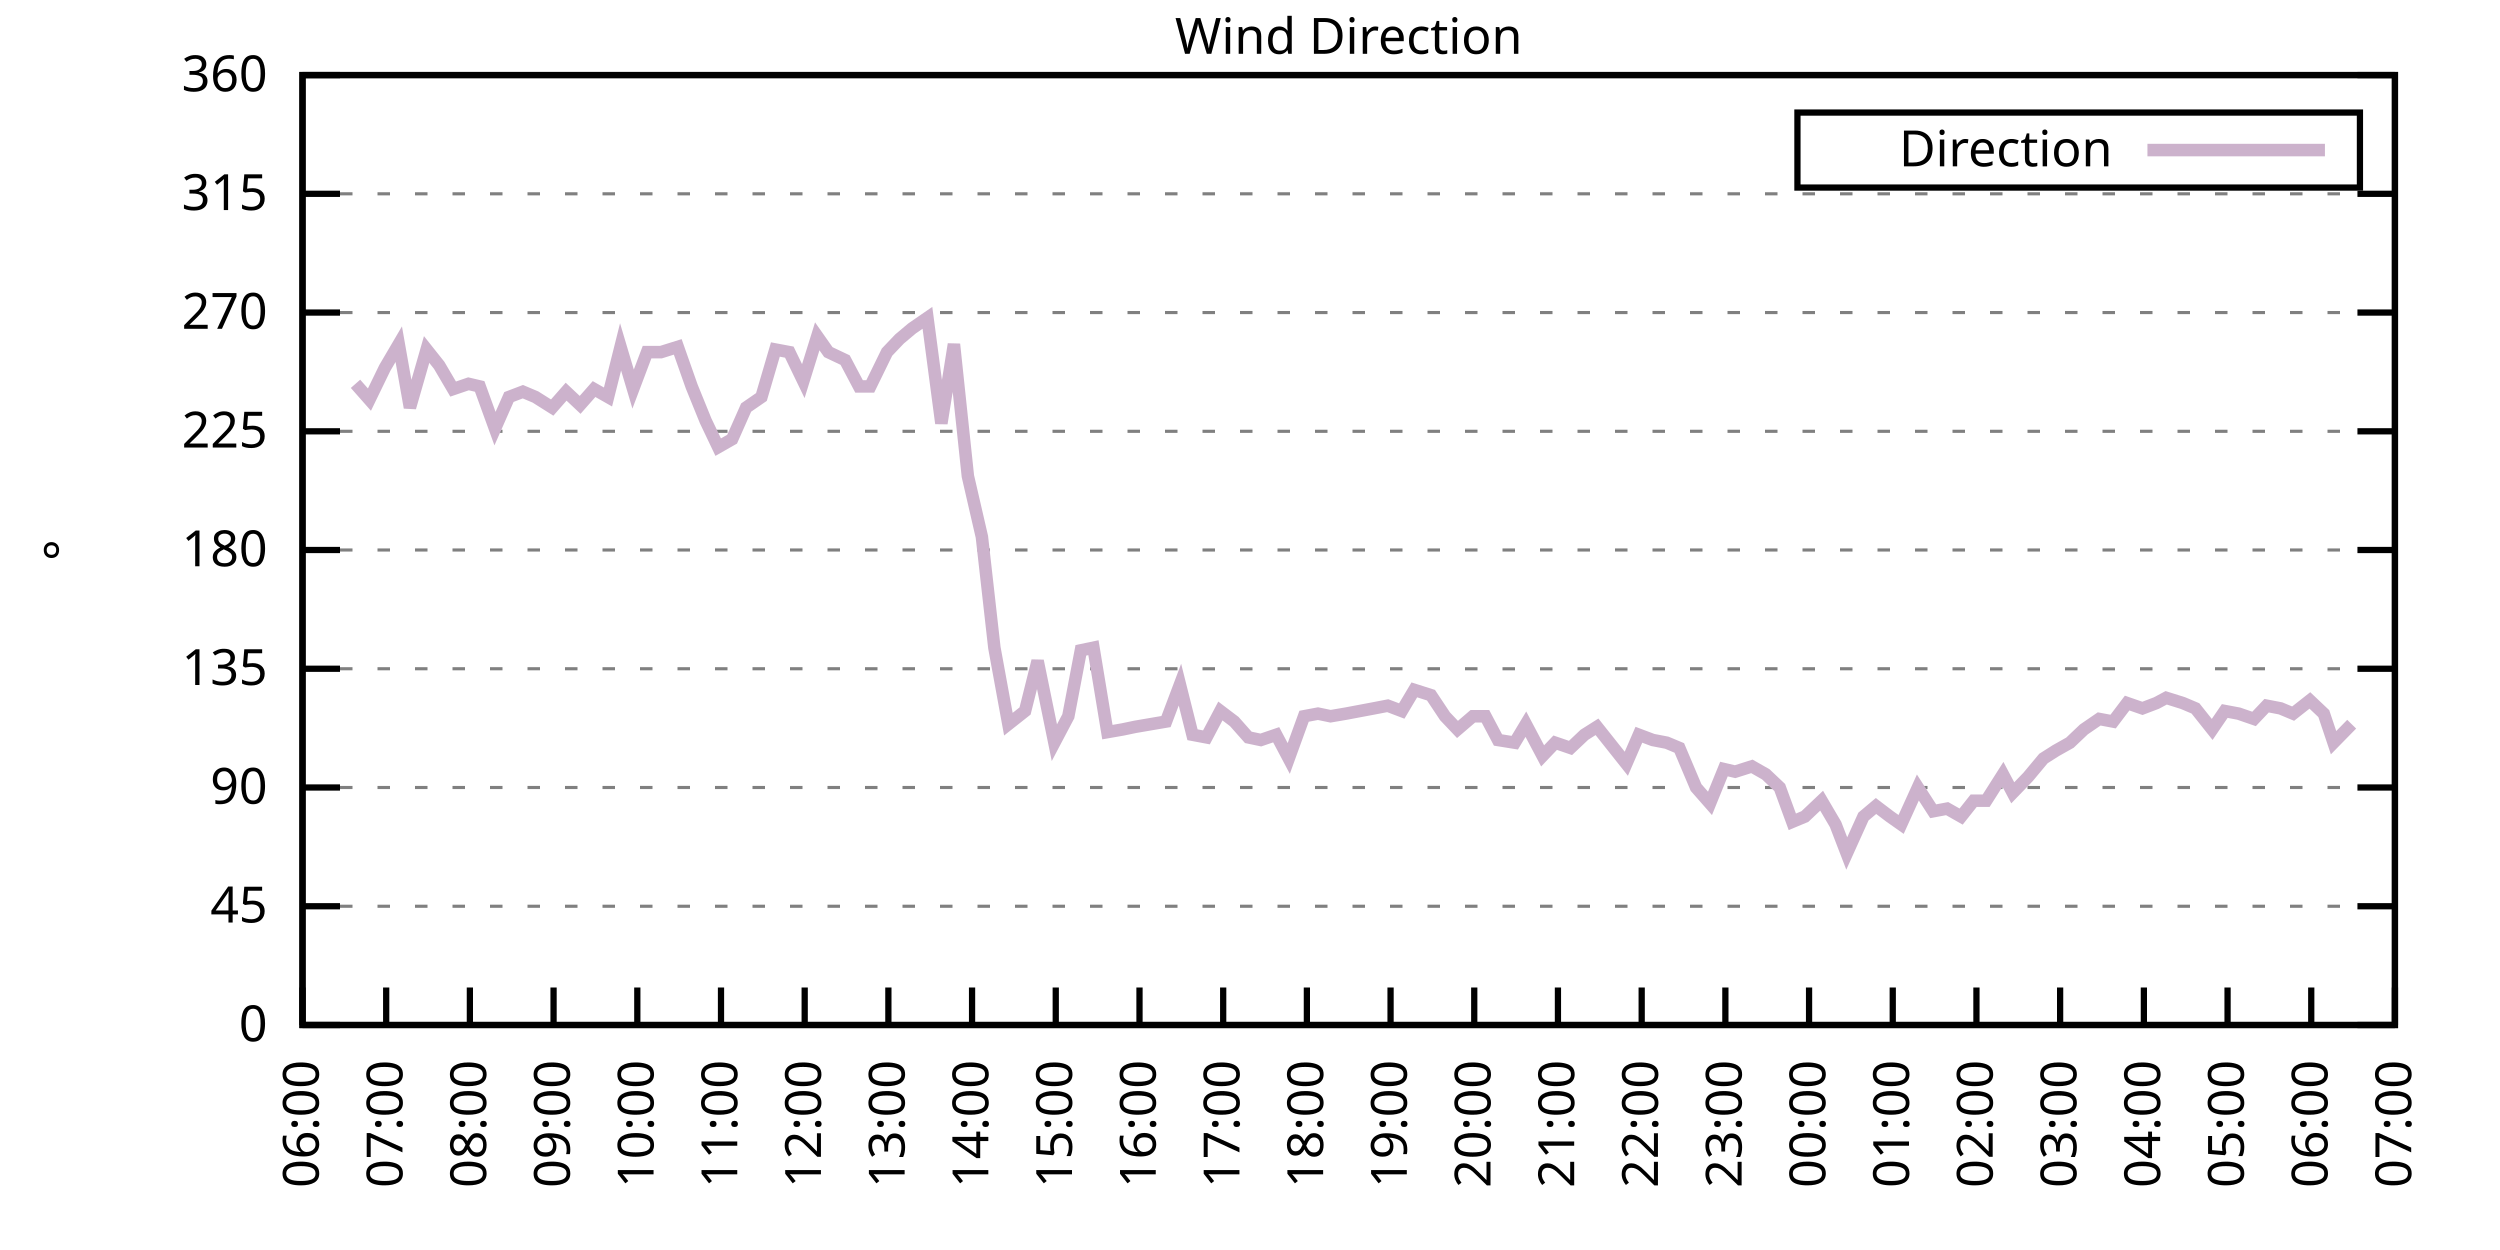
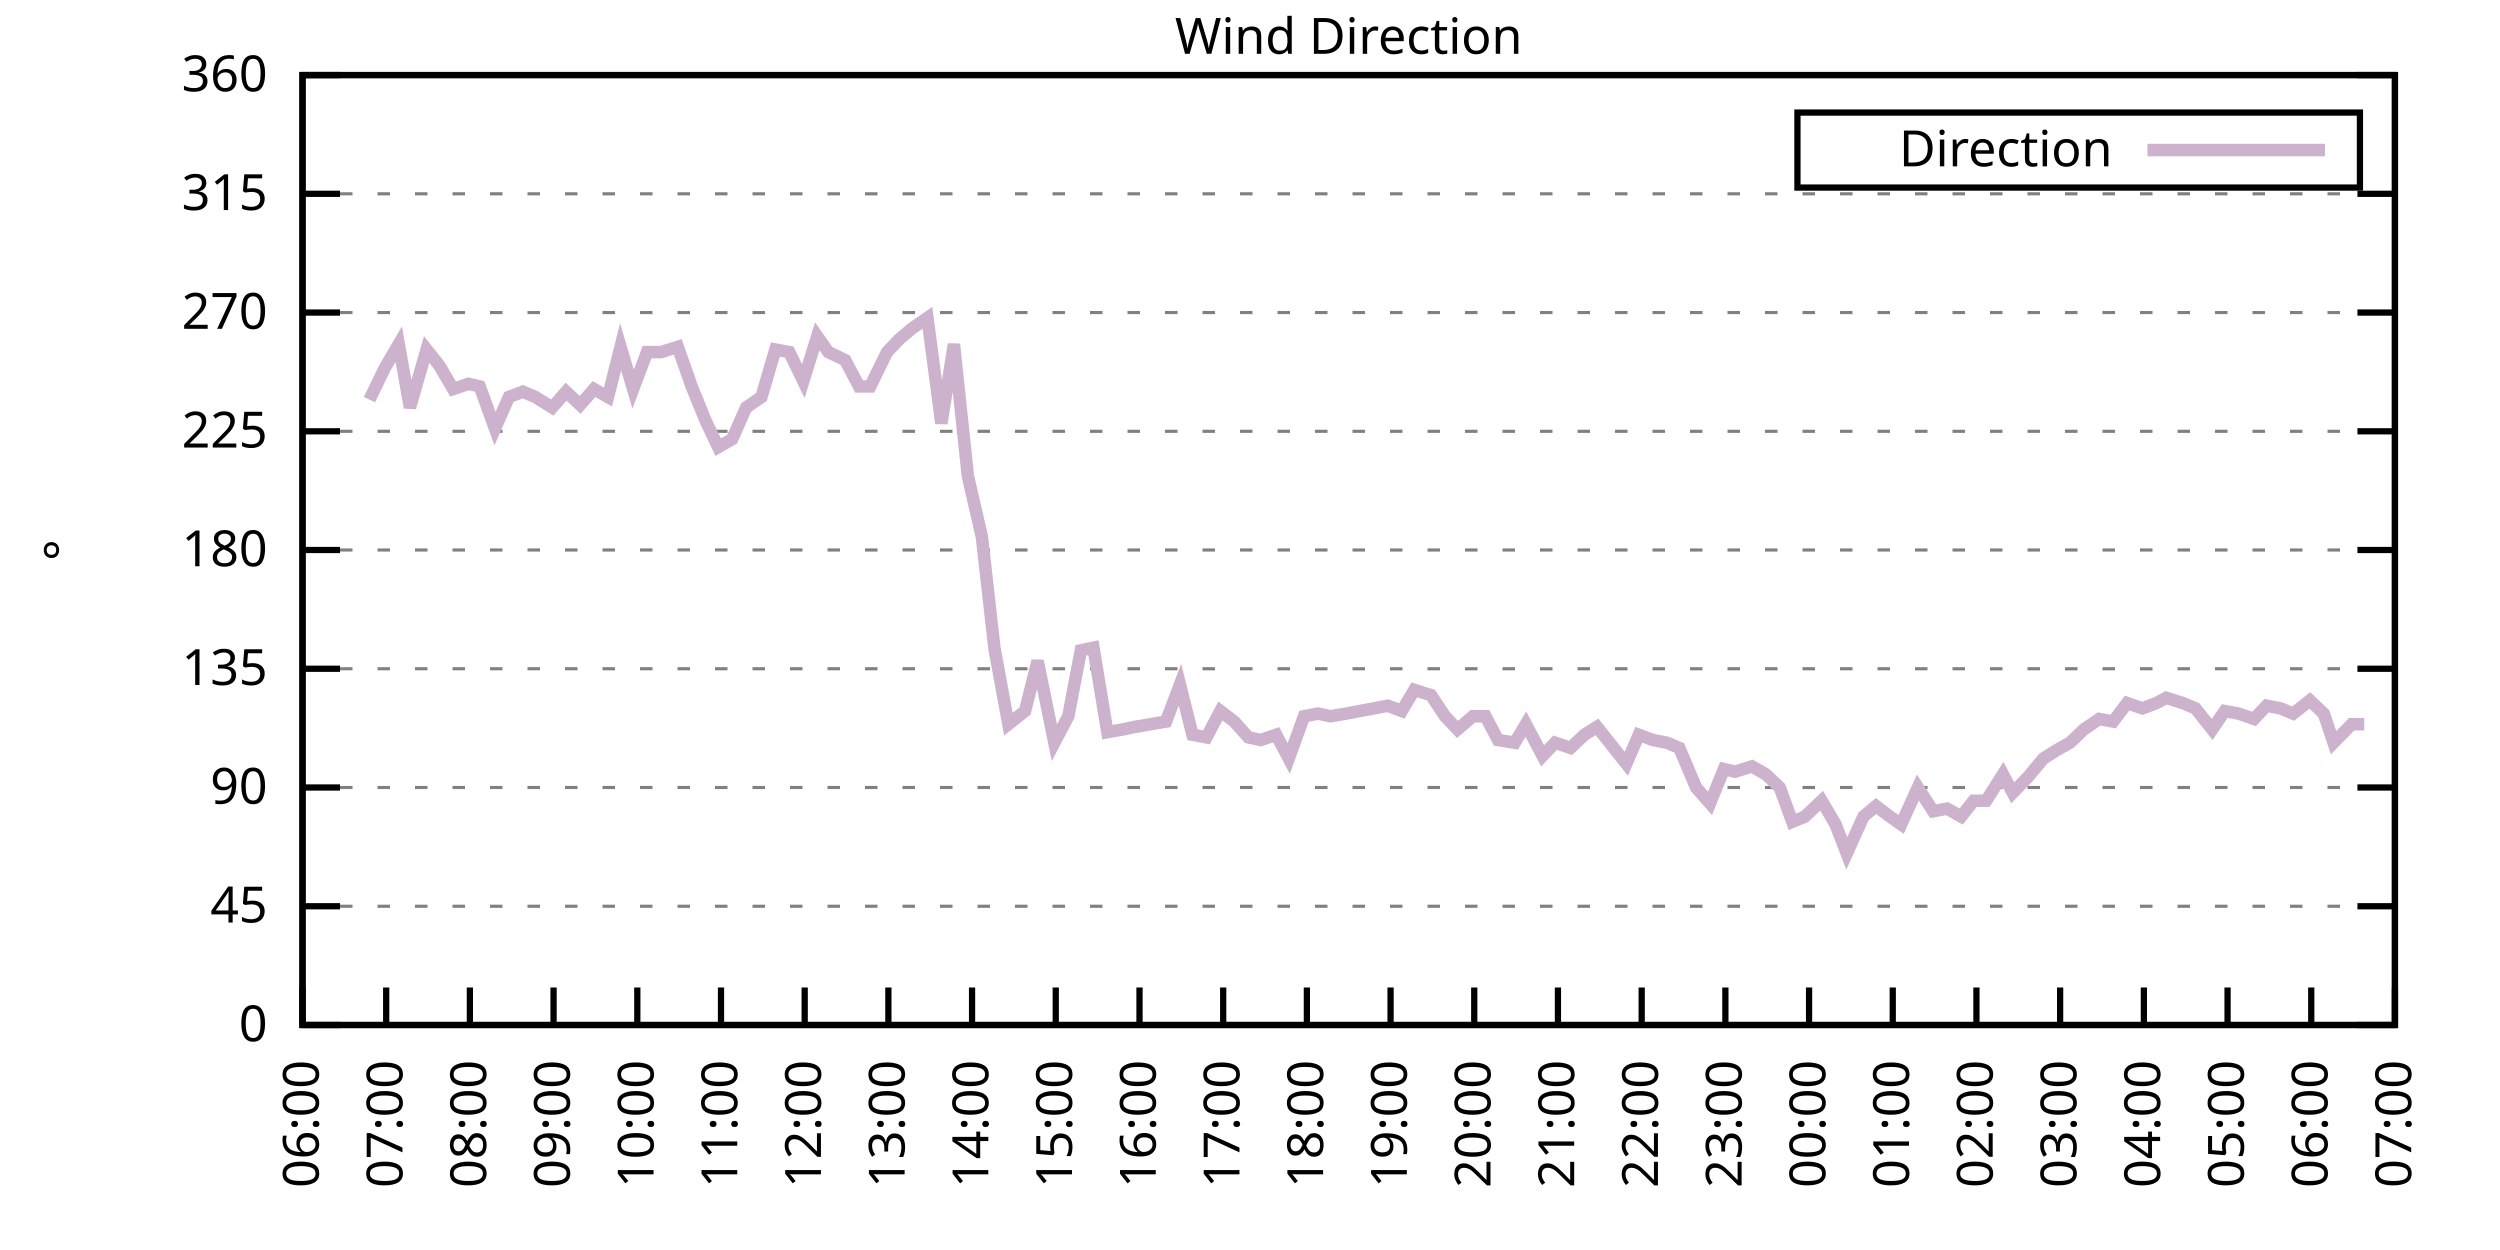
<svg xmlns="http://www.w3.org/2000/svg" xmlns:xlink="http://www.w3.org/1999/xlink" width="400" height="200" viewBox="0 0 400 200">
  <g id="gnuplot_canvas">
    <rect x="0" y="0" width="400" height="200" fill="none" />
    <defs>
      <circle id="gpDot" r="0.5" stroke-width="0.5" stroke="currentColor" />
      <path id="gpPt0" stroke-width="0.333" stroke="currentColor" d="M-1,0 h2 M0,-1 v2" />
      <path id="gpPt1" stroke-width="0.333" stroke="currentColor" d="M-1,-1 L1,1 M1,-1 L-1,1" />
      <path id="gpPt2" stroke-width="0.333" stroke="currentColor" d="M-1,0 L1,0 M0,-1 L0,1 M-1,-1 L1,1 M-1,1 L1,-1" />
      <rect id="gpPt3" stroke-width="0.333" stroke="currentColor" x="-1" y="-1" width="2" height="2" />
      <rect id="gpPt4" stroke-width="0.333" stroke="currentColor" fill="currentColor" x="-1" y="-1" width="2" height="2" />
      <circle id="gpPt5" stroke-width="0.333" stroke="currentColor" cx="0" cy="0" r="1" />
      <use xlink:href="#gpPt5" id="gpPt6" fill="currentColor" stroke="none" />
      <path id="gpPt7" stroke-width="0.333" stroke="currentColor" d="M0,-1.33 L-1.33,0.67 L1.33,0.67 z" />
      <use xlink:href="#gpPt7" id="gpPt8" fill="currentColor" stroke="none" />
      <use xlink:href="#gpPt7" id="gpPt9" stroke="currentColor" transform="rotate(180)" />
      <use xlink:href="#gpPt9" id="gpPt10" fill="currentColor" stroke="none" />
      <use xlink:href="#gpPt3" id="gpPt11" stroke="currentColor" transform="rotate(45)" />
      <use xlink:href="#gpPt11" id="gpPt12" fill="currentColor" stroke="none" />
      <path id="gpPt13" stroke-width="0.333" stroke="currentColor" d="M0,1.330 L1.265,0.411 L0.782,-1.067 L-0.782,-1.076 L-1.265,0.411 z" />
      <use xlink:href="#gpPt13" id="gpPt14" fill="currentColor" stroke="none" />
      <filter id="textbox" filterUnits="objectBoundingBox" x="0" y="0" height="1" width="1">
        <feFlood flood-color="white" flood-opacity="1" result="bgnd" />
        <feComposite in="SourceGraphic" in2="bgnd" operator="atop" />
      </filter>
      <filter id="greybox" filterUnits="objectBoundingBox" x="0" y="0" height="1" width="1">
        <feFlood flood-color="lightgrey" flood-opacity="1" result="grey" />
        <feComposite in="SourceGraphic" in2="grey" operator="atop" />
      </filter>
    </defs>
    <g fill="none" color="white" stroke="currentColor" stroke-width="1.00" stroke-linecap="butt" stroke-linejoin="miter">
</g>
    <g fill="none" color="black" stroke="currentColor" stroke-width="1.00" stroke-linecap="butt" stroke-linejoin="miter">
      <g stroke="none" shape-rendering="crispEdges">
        <polygon fill="rgb(255, 255, 255)" points="48.40,164.00 383.18,164.00 383.18,12.02 48.40,12.02 " />
      </g>
    </g>
    <g fill="none" color="black" stroke="currentColor" stroke-width="1.00" stroke-linecap="butt" stroke-linejoin="miter">
</g>
    <g fill="none" color="black" stroke="black" stroke-width="0.50" stroke-linecap="butt" stroke-linejoin="miter">
</g>
    <g fill="none" color="gray" stroke="currentColor" stroke-width="0.50" stroke-linecap="butt" stroke-linejoin="miter">
      <path stroke="gray" stroke-dasharray="2,4" class="gridline" d="M48.40,164.00 L383.19,164.00  " />
    </g>
    <g fill="none" color="gray" stroke="gray" stroke-width="1.00" stroke-linecap="butt" stroke-linejoin="miter">
</g>
    <g fill="none" color="black" stroke="currentColor" stroke-width="1.00" stroke-linecap="butt" stroke-linejoin="miter">
      <path stroke="black" d="M48.40,164.00 L54.40,164.00 M383.19,164.00 L377.19,164.00  " />
      <g transform="translate(42.80,166.60)" stroke="none" fill="black" font-family="Sans" font-size="8.00" text-anchor="end">
        <text>
          <tspan font-family="Sans"> 0</tspan>
        </text>
      </g>
    </g>
    <g fill="none" color="black" stroke="currentColor" stroke-width="1.00" stroke-linecap="butt" stroke-linejoin="miter">
</g>
    <g fill="none" color="black" stroke="black" stroke-width="0.50" stroke-linecap="butt" stroke-linejoin="miter">
</g>
    <g fill="none" color="gray" stroke="currentColor" stroke-width="0.50" stroke-linecap="butt" stroke-linejoin="miter">
      <path stroke="gray" stroke-dasharray="2,4" class="gridline" d="M48.40,145.00 L383.19,145.00  " />
    </g>
    <g fill="none" color="gray" stroke="gray" stroke-width="1.00" stroke-linecap="butt" stroke-linejoin="miter">
</g>
    <g fill="none" color="black" stroke="currentColor" stroke-width="1.00" stroke-linecap="butt" stroke-linejoin="miter">
      <path stroke="black" d="M48.40,145.00 L54.40,145.00 M383.19,145.00 L377.19,145.00  " />
      <g transform="translate(42.80,147.60)" stroke="none" fill="black" font-family="Sans" font-size="8.00" text-anchor="end">
        <text>
          <tspan font-family="Sans"> 45</tspan>
        </text>
      </g>
    </g>
    <g fill="none" color="black" stroke="currentColor" stroke-width="1.00" stroke-linecap="butt" stroke-linejoin="miter">
</g>
    <g fill="none" color="black" stroke="black" stroke-width="0.50" stroke-linecap="butt" stroke-linejoin="miter">
</g>
    <g fill="none" color="gray" stroke="currentColor" stroke-width="0.50" stroke-linecap="butt" stroke-linejoin="miter">
      <path stroke="gray" stroke-dasharray="2,4" class="gridline" d="M48.40,126.00 L383.19,126.00  " />
    </g>
    <g fill="none" color="gray" stroke="gray" stroke-width="1.00" stroke-linecap="butt" stroke-linejoin="miter">
</g>
    <g fill="none" color="black" stroke="currentColor" stroke-width="1.00" stroke-linecap="butt" stroke-linejoin="miter">
      <path stroke="black" d="M48.40,126.00 L54.40,126.00 M383.19,126.00 L377.19,126.00  " />
      <g transform="translate(42.80,128.60)" stroke="none" fill="black" font-family="Sans" font-size="8.00" text-anchor="end">
        <text>
          <tspan font-family="Sans"> 90</tspan>
        </text>
      </g>
    </g>
    <g fill="none" color="black" stroke="currentColor" stroke-width="1.00" stroke-linecap="butt" stroke-linejoin="miter">
</g>
    <g fill="none" color="black" stroke="black" stroke-width="0.50" stroke-linecap="butt" stroke-linejoin="miter">
</g>
    <g fill="none" color="gray" stroke="currentColor" stroke-width="0.50" stroke-linecap="butt" stroke-linejoin="miter">
      <path stroke="gray" stroke-dasharray="2,4" class="gridline" d="M48.40,107.00 L383.19,107.00  " />
    </g>
    <g fill="none" color="gray" stroke="gray" stroke-width="1.00" stroke-linecap="butt" stroke-linejoin="miter">
</g>
    <g fill="none" color="black" stroke="currentColor" stroke-width="1.00" stroke-linecap="butt" stroke-linejoin="miter">
      <path stroke="black" d="M48.40,107.00 L54.40,107.00 M383.19,107.00 L377.19,107.00  " />
      <g transform="translate(42.80,109.60)" stroke="none" fill="black" font-family="Sans" font-size="8.00" text-anchor="end">
        <text>
          <tspan font-family="Sans"> 135</tspan>
        </text>
      </g>
    </g>
    <g fill="none" color="black" stroke="currentColor" stroke-width="1.00" stroke-linecap="butt" stroke-linejoin="miter">
</g>
    <g fill="none" color="black" stroke="black" stroke-width="0.50" stroke-linecap="butt" stroke-linejoin="miter">
</g>
    <g fill="none" color="gray" stroke="currentColor" stroke-width="0.50" stroke-linecap="butt" stroke-linejoin="miter">
      <path stroke="gray" stroke-dasharray="2,4" class="gridline" d="M48.40,88.00 L383.19,88.00  " />
    </g>
    <g fill="none" color="gray" stroke="gray" stroke-width="1.00" stroke-linecap="butt" stroke-linejoin="miter">
</g>
    <g fill="none" color="black" stroke="currentColor" stroke-width="1.00" stroke-linecap="butt" stroke-linejoin="miter">
      <path stroke="black" d="M48.40,88.00 L54.40,88.00 M383.19,88.00 L377.19,88.00  " />
      <g transform="translate(42.80,90.60)" stroke="none" fill="black" font-family="Sans" font-size="8.00" text-anchor="end">
        <text>
          <tspan font-family="Sans"> 180</tspan>
        </text>
      </g>
    </g>
    <g fill="none" color="black" stroke="currentColor" stroke-width="1.00" stroke-linecap="butt" stroke-linejoin="miter">
</g>
    <g fill="none" color="black" stroke="black" stroke-width="0.50" stroke-linecap="butt" stroke-linejoin="miter">
</g>
    <g fill="none" color="gray" stroke="currentColor" stroke-width="0.50" stroke-linecap="butt" stroke-linejoin="miter">
      <path stroke="gray" stroke-dasharray="2,4" class="gridline" d="M48.40,69.01 L383.19,69.01  " />
    </g>
    <g fill="none" color="gray" stroke="gray" stroke-width="1.00" stroke-linecap="butt" stroke-linejoin="miter">
</g>
    <g fill="none" color="black" stroke="currentColor" stroke-width="1.00" stroke-linecap="butt" stroke-linejoin="miter">
      <path stroke="black" d="M48.40,69.01 L54.40,69.01 M383.19,69.01 L377.19,69.01  " />
      <g transform="translate(42.80,71.61)" stroke="none" fill="black" font-family="Sans" font-size="8.00" text-anchor="end">
        <text>
          <tspan font-family="Sans"> 225</tspan>
        </text>
      </g>
    </g>
    <g fill="none" color="black" stroke="currentColor" stroke-width="1.00" stroke-linecap="butt" stroke-linejoin="miter">
</g>
    <g fill="none" color="black" stroke="black" stroke-width="0.50" stroke-linecap="butt" stroke-linejoin="miter">
</g>
    <g fill="none" color="gray" stroke="currentColor" stroke-width="0.50" stroke-linecap="butt" stroke-linejoin="miter">
      <path stroke="gray" stroke-dasharray="2,4" class="gridline" d="M48.40,50.01 L383.19,50.01  " />
    </g>
    <g fill="none" color="gray" stroke="gray" stroke-width="1.00" stroke-linecap="butt" stroke-linejoin="miter">
</g>
    <g fill="none" color="black" stroke="currentColor" stroke-width="1.00" stroke-linecap="butt" stroke-linejoin="miter">
      <path stroke="black" d="M48.40,50.01 L54.40,50.01 M383.19,50.01 L377.19,50.01  " />
      <g transform="translate(42.80,52.61)" stroke="none" fill="black" font-family="Sans" font-size="8.00" text-anchor="end">
        <text>
          <tspan font-family="Sans"> 270</tspan>
        </text>
      </g>
    </g>
    <g fill="none" color="black" stroke="currentColor" stroke-width="1.00" stroke-linecap="butt" stroke-linejoin="miter">
</g>
    <g fill="none" color="black" stroke="black" stroke-width="0.50" stroke-linecap="butt" stroke-linejoin="miter">
</g>
    <g fill="none" color="gray" stroke="currentColor" stroke-width="0.50" stroke-linecap="butt" stroke-linejoin="miter">
      <path stroke="gray" stroke-dasharray="2,4" class="gridline" d="M48.40,31.01 L383.19,31.01  " />
    </g>
    <g fill="none" color="gray" stroke="gray" stroke-width="1.00" stroke-linecap="butt" stroke-linejoin="miter">
</g>
    <g fill="none" color="black" stroke="currentColor" stroke-width="1.00" stroke-linecap="butt" stroke-linejoin="miter">
      <path stroke="black" d="M48.40,31.01 L54.40,31.01 M383.19,31.01 L377.19,31.01  " />
      <g transform="translate(42.80,33.61)" stroke="none" fill="black" font-family="Sans" font-size="8.00" text-anchor="end">
        <text>
          <tspan font-family="Sans"> 315</tspan>
        </text>
      </g>
    </g>
    <g fill="none" color="black" stroke="currentColor" stroke-width="1.00" stroke-linecap="butt" stroke-linejoin="miter">
</g>
    <g fill="none" color="black" stroke="black" stroke-width="0.50" stroke-linecap="butt" stroke-linejoin="miter">
</g>
    <g fill="none" color="gray" stroke="currentColor" stroke-width="0.50" stroke-linecap="butt" stroke-linejoin="miter">
      <path stroke="gray" stroke-dasharray="2,4" class="gridline" d="M48.40,12.01 L383.19,12.01  " />
    </g>
    <g fill="none" color="gray" stroke="gray" stroke-width="1.00" stroke-linecap="butt" stroke-linejoin="miter">
</g>
    <g fill="none" color="black" stroke="currentColor" stroke-width="1.00" stroke-linecap="butt" stroke-linejoin="miter">
      <path stroke="black" d="M48.40,12.01 L54.40,12.01 M383.19,12.01 L377.19,12.01  " />
      <g transform="translate(42.80,14.61)" stroke="none" fill="black" font-family="Sans" font-size="8.00" text-anchor="end">
        <text>
          <tspan font-family="Sans"> 360</tspan>
        </text>
      </g>
    </g>
    <g fill="none" color="black" stroke="currentColor" stroke-width="1.00" stroke-linecap="butt" stroke-linejoin="miter">
      <path stroke="black" d="M48.40,164.00 L48.40,158.00  " />
      <g transform="translate(51.00,169.60) rotate(270.00)" stroke="none" fill="black" font-family="Sans" font-size="8.00" text-anchor="end">
        <text>
          <tspan font-family="Sans">06:00</tspan>
        </text>
      </g>
    </g>
    <g fill="none" color="black" stroke="currentColor" stroke-width="1.00" stroke-linecap="butt" stroke-linejoin="miter">
      <path stroke="black" d="M61.79,164.00 L61.79,158.00  " />
      <g transform="translate(64.39,169.60) rotate(270.00)" stroke="none" fill="black" font-family="Sans" font-size="8.00" text-anchor="end">
        <text>
          <tspan font-family="Sans">07:00</tspan>
        </text>
      </g>
    </g>
    <g fill="none" color="black" stroke="currentColor" stroke-width="1.00" stroke-linecap="butt" stroke-linejoin="miter">
      <path stroke="black" d="M75.18,164.00 L75.18,158.00  " />
      <g transform="translate(77.78,169.60) rotate(270.00)" stroke="none" fill="black" font-family="Sans" font-size="8.00" text-anchor="end">
        <text>
          <tspan font-family="Sans">08:00</tspan>
        </text>
      </g>
    </g>
    <g fill="none" color="black" stroke="currentColor" stroke-width="1.00" stroke-linecap="butt" stroke-linejoin="miter">
      <path stroke="black" d="M88.57,164.00 L88.57,158.00  " />
      <g transform="translate(91.17,169.60) rotate(270.00)" stroke="none" fill="black" font-family="Sans" font-size="8.00" text-anchor="end">
        <text>
          <tspan font-family="Sans">09:00</tspan>
        </text>
      </g>
    </g>
    <g fill="none" color="black" stroke="currentColor" stroke-width="1.00" stroke-linecap="butt" stroke-linejoin="miter">
      <path stroke="black" d="M101.97,164.00 L101.97,158.00  " />
      <g transform="translate(104.57,169.60) rotate(270.00)" stroke="none" fill="black" font-family="Sans" font-size="8.00" text-anchor="end">
        <text>
          <tspan font-family="Sans">10:00</tspan>
        </text>
      </g>
    </g>
    <g fill="none" color="black" stroke="currentColor" stroke-width="1.00" stroke-linecap="butt" stroke-linejoin="miter">
      <path stroke="black" d="M115.36,164.00 L115.36,158.00  " />
      <g transform="translate(117.96,169.60) rotate(270.00)" stroke="none" fill="black" font-family="Sans" font-size="8.00" text-anchor="end">
        <text>
          <tspan font-family="Sans">11:00</tspan>
        </text>
      </g>
    </g>
    <g fill="none" color="black" stroke="currentColor" stroke-width="1.00" stroke-linecap="butt" stroke-linejoin="miter">
      <path stroke="black" d="M128.75,164.00 L128.75,158.00  " />
      <g transform="translate(131.35,169.60) rotate(270.00)" stroke="none" fill="black" font-family="Sans" font-size="8.00" text-anchor="end">
        <text>
          <tspan font-family="Sans">12:00</tspan>
        </text>
      </g>
    </g>
    <g fill="none" color="black" stroke="currentColor" stroke-width="1.00" stroke-linecap="butt" stroke-linejoin="miter">
      <path stroke="black" d="M142.14,164.00 L142.14,158.00  " />
      <g transform="translate(144.74,169.60) rotate(270.00)" stroke="none" fill="black" font-family="Sans" font-size="8.00" text-anchor="end">
        <text>
          <tspan font-family="Sans">13:00</tspan>
        </text>
      </g>
    </g>
    <g fill="none" color="black" stroke="currentColor" stroke-width="1.00" stroke-linecap="butt" stroke-linejoin="miter">
      <path stroke="black" d="M155.53,164.00 L155.53,158.00  " />
      <g transform="translate(158.13,169.60) rotate(270.00)" stroke="none" fill="black" font-family="Sans" font-size="8.00" text-anchor="end">
        <text>
          <tspan font-family="Sans">14:00</tspan>
        </text>
      </g>
    </g>
    <g fill="none" color="black" stroke="currentColor" stroke-width="1.00" stroke-linecap="butt" stroke-linejoin="miter">
      <path stroke="black" d="M168.92,164.00 L168.92,158.00  " />
      <g transform="translate(171.52,169.60) rotate(270.00)" stroke="none" fill="black" font-family="Sans" font-size="8.00" text-anchor="end">
        <text>
          <tspan font-family="Sans">15:00</tspan>
        </text>
      </g>
    </g>
    <g fill="none" color="black" stroke="currentColor" stroke-width="1.00" stroke-linecap="butt" stroke-linejoin="miter">
      <path stroke="black" d="M182.32,164.00 L182.32,158.00  " />
      <g transform="translate(184.92,169.60) rotate(270.00)" stroke="none" fill="black" font-family="Sans" font-size="8.00" text-anchor="end">
        <text>
          <tspan font-family="Sans">16:00</tspan>
        </text>
      </g>
    </g>
    <g fill="none" color="black" stroke="currentColor" stroke-width="1.00" stroke-linecap="butt" stroke-linejoin="miter">
      <path stroke="black" d="M195.71,164.00 L195.71,158.00  " />
      <g transform="translate(198.31,169.60) rotate(270.00)" stroke="none" fill="black" font-family="Sans" font-size="8.00" text-anchor="end">
        <text>
          <tspan font-family="Sans">17:00</tspan>
        </text>
      </g>
    </g>
    <g fill="none" color="black" stroke="currentColor" stroke-width="1.00" stroke-linecap="butt" stroke-linejoin="miter">
      <path stroke="black" d="M209.10,164.00 L209.10,158.00  " />
      <g transform="translate(211.70,169.60) rotate(270.00)" stroke="none" fill="black" font-family="Sans" font-size="8.00" text-anchor="end">
        <text>
          <tspan font-family="Sans">18:00</tspan>
        </text>
      </g>
    </g>
    <g fill="none" color="black" stroke="currentColor" stroke-width="1.00" stroke-linecap="butt" stroke-linejoin="miter">
      <path stroke="black" d="M222.49,164.00 L222.49,158.00  " />
      <g transform="translate(225.09,169.60) rotate(270.00)" stroke="none" fill="black" font-family="Sans" font-size="8.00" text-anchor="end">
        <text>
          <tspan font-family="Sans">19:00</tspan>
        </text>
      </g>
    </g>
    <g fill="none" color="black" stroke="currentColor" stroke-width="1.00" stroke-linecap="butt" stroke-linejoin="miter">
      <path stroke="black" d="M235.88,164.00 L235.88,158.00  " />
      <g transform="translate(238.48,169.60) rotate(270.00)" stroke="none" fill="black" font-family="Sans" font-size="8.00" text-anchor="end">
        <text>
          <tspan font-family="Sans">20:00</tspan>
        </text>
      </g>
    </g>
    <g fill="none" color="black" stroke="currentColor" stroke-width="1.00" stroke-linecap="butt" stroke-linejoin="miter">
      <path stroke="black" d="M249.27,164.00 L249.27,158.00  " />
      <g transform="translate(251.87,169.60) rotate(270.00)" stroke="none" fill="black" font-family="Sans" font-size="8.00" text-anchor="end">
        <text>
          <tspan font-family="Sans">21:00</tspan>
        </text>
      </g>
    </g>
    <g fill="none" color="black" stroke="currentColor" stroke-width="1.00" stroke-linecap="butt" stroke-linejoin="miter">
      <path stroke="black" d="M262.67,164.00 L262.67,158.00  " />
      <g transform="translate(265.27,169.60) rotate(270.00)" stroke="none" fill="black" font-family="Sans" font-size="8.00" text-anchor="end">
        <text>
          <tspan font-family="Sans">22:00</tspan>
        </text>
      </g>
    </g>
    <g fill="none" color="black" stroke="currentColor" stroke-width="1.00" stroke-linecap="butt" stroke-linejoin="miter">
      <path stroke="black" d="M276.06,164.00 L276.06,158.00  " />
      <g transform="translate(278.66,169.60) rotate(270.00)" stroke="none" fill="black" font-family="Sans" font-size="8.00" text-anchor="end">
        <text>
          <tspan font-family="Sans">23:00</tspan>
        </text>
      </g>
    </g>
    <g fill="none" color="black" stroke="currentColor" stroke-width="1.00" stroke-linecap="butt" stroke-linejoin="miter">
      <path stroke="black" d="M289.45,164.00 L289.45,158.00  " />
      <g transform="translate(292.05,169.60) rotate(270.00)" stroke="none" fill="black" font-family="Sans" font-size="8.00" text-anchor="end">
        <text>
          <tspan font-family="Sans">00:00</tspan>
        </text>
      </g>
    </g>
    <g fill="none" color="black" stroke="currentColor" stroke-width="1.00" stroke-linecap="butt" stroke-linejoin="miter">
      <path stroke="black" d="M302.84,164.00 L302.84,158.00  " />
      <g transform="translate(305.44,169.60) rotate(270.00)" stroke="none" fill="black" font-family="Sans" font-size="8.00" text-anchor="end">
        <text>
          <tspan font-family="Sans">01:00</tspan>
        </text>
      </g>
    </g>
    <g fill="none" color="black" stroke="currentColor" stroke-width="1.00" stroke-linecap="butt" stroke-linejoin="miter">
      <path stroke="black" d="M316.23,164.00 L316.23,158.00  " />
      <g transform="translate(318.83,169.60) rotate(270.00)" stroke="none" fill="black" font-family="Sans" font-size="8.00" text-anchor="end">
        <text>
          <tspan font-family="Sans">02:00</tspan>
        </text>
      </g>
    </g>
    <g fill="none" color="black" stroke="currentColor" stroke-width="1.00" stroke-linecap="butt" stroke-linejoin="miter">
      <path stroke="black" d="M329.62,164.00 L329.62,158.00  " />
      <g transform="translate(332.22,169.60) rotate(270.00)" stroke="none" fill="black" font-family="Sans" font-size="8.00" text-anchor="end">
        <text>
          <tspan font-family="Sans">03:00</tspan>
        </text>
      </g>
    </g>
    <g fill="none" color="black" stroke="currentColor" stroke-width="1.00" stroke-linecap="butt" stroke-linejoin="miter">
      <path stroke="black" d="M343.02,164.00 L343.02,158.00  " />
      <g transform="translate(345.62,169.60) rotate(270.00)" stroke="none" fill="black" font-family="Sans" font-size="8.00" text-anchor="end">
        <text>
          <tspan font-family="Sans">04:00</tspan>
        </text>
      </g>
    </g>
    <g fill="none" color="black" stroke="currentColor" stroke-width="1.00" stroke-linecap="butt" stroke-linejoin="miter">
      <path stroke="black" d="M356.41,164.00 L356.41,158.00  " />
      <g transform="translate(359.01,169.60) rotate(270.00)" stroke="none" fill="black" font-family="Sans" font-size="8.00" text-anchor="end">
        <text>
          <tspan font-family="Sans">05:00</tspan>
        </text>
      </g>
    </g>
    <g fill="none" color="black" stroke="currentColor" stroke-width="1.00" stroke-linecap="butt" stroke-linejoin="miter">
      <path stroke="black" d="M369.80,164.00 L369.80,158.00  " />
      <g transform="translate(372.40,169.60) rotate(270.00)" stroke="none" fill="black" font-family="Sans" font-size="8.00" text-anchor="end">
        <text>
          <tspan font-family="Sans">06:00</tspan>
        </text>
      </g>
    </g>
    <g fill="none" color="black" stroke="currentColor" stroke-width="1.00" stroke-linecap="butt" stroke-linejoin="miter">
      <path stroke="black" d="M383.19,164.00 L383.19,158.00  " />
      <g transform="translate(385.79,169.60) rotate(270.00)" stroke="none" fill="black" font-family="Sans" font-size="8.00" text-anchor="end">
        <text>
          <tspan font-family="Sans">07:00</tspan>
        </text>
      </g>
    </g>
    <g fill="none" color="black" stroke="currentColor" stroke-width="1.00" stroke-linecap="butt" stroke-linejoin="miter">
</g>
    <g fill="none" color="black" stroke="currentColor" stroke-width="1.00" stroke-linecap="butt" stroke-linejoin="miter">
      <path stroke="black" d="M48.40,12.01 L48.40,164.00 L383.19,164.00 L383.19,12.01 L48.40,12.01 Z  " />
    </g>
    <g fill="none" color="black" stroke="currentColor" stroke-width="1.00" stroke-linecap="butt" stroke-linejoin="miter">
</g>
    <g fill="none" color="black" stroke="currentColor" stroke-width="1.00" stroke-linecap="butt" stroke-linejoin="miter">
      <path stroke="black" d="M287.59,30.01 L287.59,18.01 L377.59,18.01 L377.59,30.01 L287.59,30.01 Z  " />
    </g>
    <g id="Wind_direction_plot_1">
      <g fill="none" color="white" stroke="black" stroke-width="2.00" stroke-linecap="butt" stroke-linejoin="miter">
</g>
      <g fill="none" color="black" stroke="currentColor" stroke-width="2.00" stroke-linecap="butt" stroke-linejoin="miter">
        <g transform="translate(337.99,26.61)" stroke="none" fill="black" font-family="Sans" font-size="8.00" text-anchor="end">
          <text>
            <tspan font-family="Sans">Direction</tspan>
          </text>
        </g>
      </g>
      <g fill="none" color="black" stroke="currentColor" stroke-width="2.00" stroke-linecap="butt" stroke-linejoin="miter">
-         <path stroke="rgb(204, 178, 204)" d="M343.59,24.01 L371.99,24.01 M56.88,61.41 L59.11,63.94 L61.57,58.87 L63.80,55.07 L65.59,65.21 L68.26,55.92   L70.27,58.45 L72.50,62.25 L74.96,61.41 L76.75,61.83 L79.20,68.58 L81.43,63.52 L83.66,62.67 L85.67,63.52   L88.35,65.21 L90.58,62.67 L92.82,64.78 L95.05,62.25 L97.28,63.52 L99.29,55.50 L101.30,62.25 L103.53,56.34   L105.76,56.34 L108.44,55.50 L110.67,61.83 L112.90,67.32 L114.91,71.54 L117.14,70.27 L119.38,65.21 L121.83,63.52   L124.06,55.92 L126.29,56.34 L128.53,60.98 L130.76,53.81 L132.54,56.34 L135.22,57.61 L137.45,61.83 L139.24,61.83   L141.92,56.34 L143.93,54.23 L145.94,52.54 L148.39,50.85 L150.62,67.74 L152.63,55.07 L154.86,76.18 L157.10,85.89   L159.10,103.63 L161.34,115.87 L164.01,113.76 L166.02,105.74 L168.70,118.83 L170.93,114.60 L172.94,104.05 L174.95,103.63   L177.18,117.14 L179.64,116.71 L181.65,116.29 L184.10,115.87 L186.56,115.45 L188.79,109.54 L190.80,117.56 L193.03,117.98   L195.26,113.76 L197.49,115.45 L199.73,117.98 L201.73,118.40 L204.19,117.56 L206.20,121.36 L208.65,114.60 L210.88,114.18   L212.89,114.60 L215.35,114.18 L217.58,113.76 L219.81,113.34 L222.04,112.91 L224.28,113.76 L226.29,110.38 L228.96,111.23   L231.20,114.60 L233.20,116.71 L235.66,114.60 L237.67,114.60 L239.68,118.40 L242.36,118.83 L244.14,115.87 L246.82,120.94   L248.83,118.83 L251.28,119.67 L253.51,117.56 L255.52,116.29 L260.21,122.20 L262.22,117.56 L264.45,118.40 L266.68,118.83   L268.69,119.67 L271.37,126.00 L273.60,128.54 L275.83,123.05 L277.62,123.47 L280.30,122.62 L282.53,123.89 L284.76,126.00   L286.77,131.49 L288.78,130.65 L291.46,128.11 L293.69,131.91 L295.48,136.56 L298.15,130.65 L300.16,128.96 L302.39,130.65   L304.18,131.91 L306.86,126.00 L309.31,129.80 L311.54,129.38 L313.78,130.65 L315.79,128.11 L317.79,128.11 L320.47,123.89   L322.04,126.85 L324.49,124.31 L326.95,121.36 L328.95,120.09 L331.19,118.83 L333.42,116.71 L335.87,115.03 L338.10,115.45   L340.34,112.49 L342.79,113.34 L345.02,112.49 L346.59,111.65 L349.26,112.49 L351.27,113.34 L353.95,116.71 L355.96,113.76   L358.19,114.18 L360.65,115.03 L362.66,112.91 L364.89,113.34 L366.90,114.18 L369.58,112.07 L371.81,114.18 L373.37,118.83   L376.27,115.87  " />
+         <path stroke="rgb(204, 178, 204)" d="M343.59,24.01 L371.99,24.01 M59.11,63.94 L61.57,58.87 L63.80,55.07 L65.59,65.21 L68.26,55.92 L70.27,58.45   L72.50,62.25 L74.96,61.41 L76.75,61.83 L79.20,68.58 L81.43,63.52 L83.66,62.67 L85.67,63.52 L88.35,65.21   L90.58,62.67 L92.82,64.78 L95.05,62.25 L97.28,63.52 L99.29,55.50 L101.30,62.25 L103.53,56.34 L105.76,56.34   L108.44,55.50 L110.67,61.83 L112.90,67.32 L114.91,71.54 L117.14,70.27 L119.38,65.21 L121.83,63.52 L124.06,55.92   L126.29,56.34 L128.53,60.98 L130.76,53.81 L132.54,56.34 L135.22,57.61 L137.45,61.83 L139.24,61.83 L141.92,56.34   L143.93,54.23 L145.94,52.54 L148.39,50.85 L150.62,67.74 L152.63,55.07 L154.86,76.18 L157.10,85.89 L159.10,103.63   L161.34,115.87 L164.01,113.76 L166.02,105.74 L168.70,118.83 L170.93,114.60 L172.94,104.05 L174.95,103.63 L177.18,117.14   L179.64,116.71 L181.65,116.29 L184.10,115.87 L186.56,115.45 L188.79,109.54 L190.80,117.56 L193.03,117.98 L195.26,113.76   L197.49,115.45 L199.73,117.98 L201.73,118.40 L204.19,117.56 L206.20,121.36 L208.65,114.60 L210.88,114.18 L212.89,114.60   L215.35,114.18 L217.58,113.76 L219.81,113.34 L222.04,112.91 L224.28,113.76 L226.29,110.38 L228.96,111.23 L231.20,114.60   L233.20,116.71 L235.66,114.60 L237.67,114.60 L239.68,118.40 L242.36,118.83 L244.14,115.87 L246.82,120.94 L248.83,118.83   L251.28,119.67 L253.51,117.56 L255.52,116.29 L260.21,122.20 L262.22,117.56 L264.45,118.40 L266.68,118.83 L268.69,119.67   L271.37,126.00 L273.60,128.54 L275.83,123.05 L277.62,123.47 L280.30,122.62 L282.53,123.89 L284.76,126.00 L286.77,131.49   L288.78,130.65 L291.46,128.11 L293.69,131.91 L295.48,136.56 L298.15,130.65 L300.16,128.96 L302.39,130.65 L304.18,131.91   L306.86,126.00 L309.31,129.80 L311.54,129.38 L313.78,130.65 L315.79,128.11 L317.79,128.11 L320.47,123.89 L322.04,126.85   L324.49,124.31 L326.95,121.36 L328.95,120.09 L331.19,118.83 L333.42,116.71 L335.87,115.03 L338.10,115.45 L340.34,112.49   L342.79,113.34 L345.02,112.49 L346.59,111.65 L349.26,112.49 L351.27,113.34 L353.95,116.71 L355.96,113.76 L358.19,114.18   L360.65,115.03 L362.66,112.91 L364.89,113.34 L366.90,114.18 L369.58,112.07 L371.81,114.18 L373.37,118.83 L376.27,115.87   L378.28,115.87  " />
      </g>
    </g>
    <g fill="none" color="black" stroke="currentColor" stroke-width="2.00" stroke-linecap="butt" stroke-linejoin="miter">
</g>
    <g fill="none" color="black" stroke="black" stroke-width="1.00" stroke-linecap="butt" stroke-linejoin="miter">
</g>
    <g fill="none" color="black" stroke="currentColor" stroke-width="1.00" stroke-linecap="butt" stroke-linejoin="miter">
      <path stroke="black" d="M48.40,12.01 L48.40,164.00 L383.19,164.00 L383.19,12.01 L48.40,12.01 Z  " />
      <g transform="translate(12.80,88.01) rotate(270.00)" stroke="none" fill="black" font-family="Sans" font-size="8.00" text-anchor="middle">
        <text>
          <tspan font-family="Sans">°</tspan>
        </text>
      </g>
    </g>
    <g fill="none" color="black" stroke="currentColor" stroke-width="1.00" stroke-linecap="butt" stroke-linejoin="miter">
</g>
    <g fill="none" color="black" stroke="currentColor" stroke-width="1.00" stroke-linecap="butt" stroke-linejoin="miter">
      <g transform="translate(215.79,8.61)" stroke="none" fill="black" font-family="Sans" font-size="8.00" text-anchor="middle">
        <text>
          <tspan font-family="Sans">Wind Direction</tspan>
        </text>
      </g>
    </g>
    <g fill="none" color="black" stroke="currentColor" stroke-width="1.00" stroke-linecap="butt" stroke-linejoin="miter">
</g>
  </g>
</svg>
